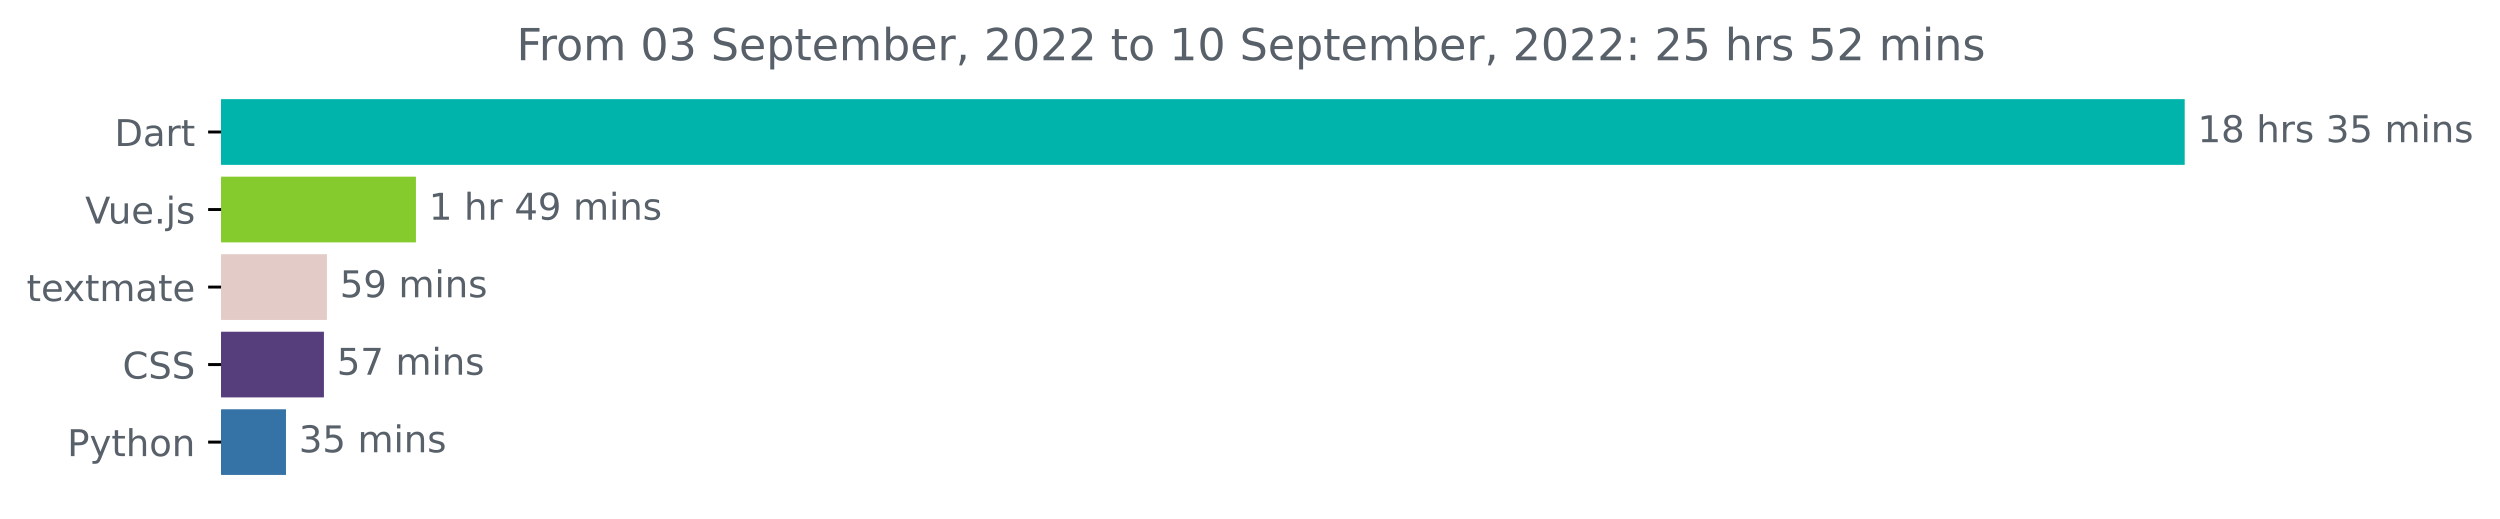
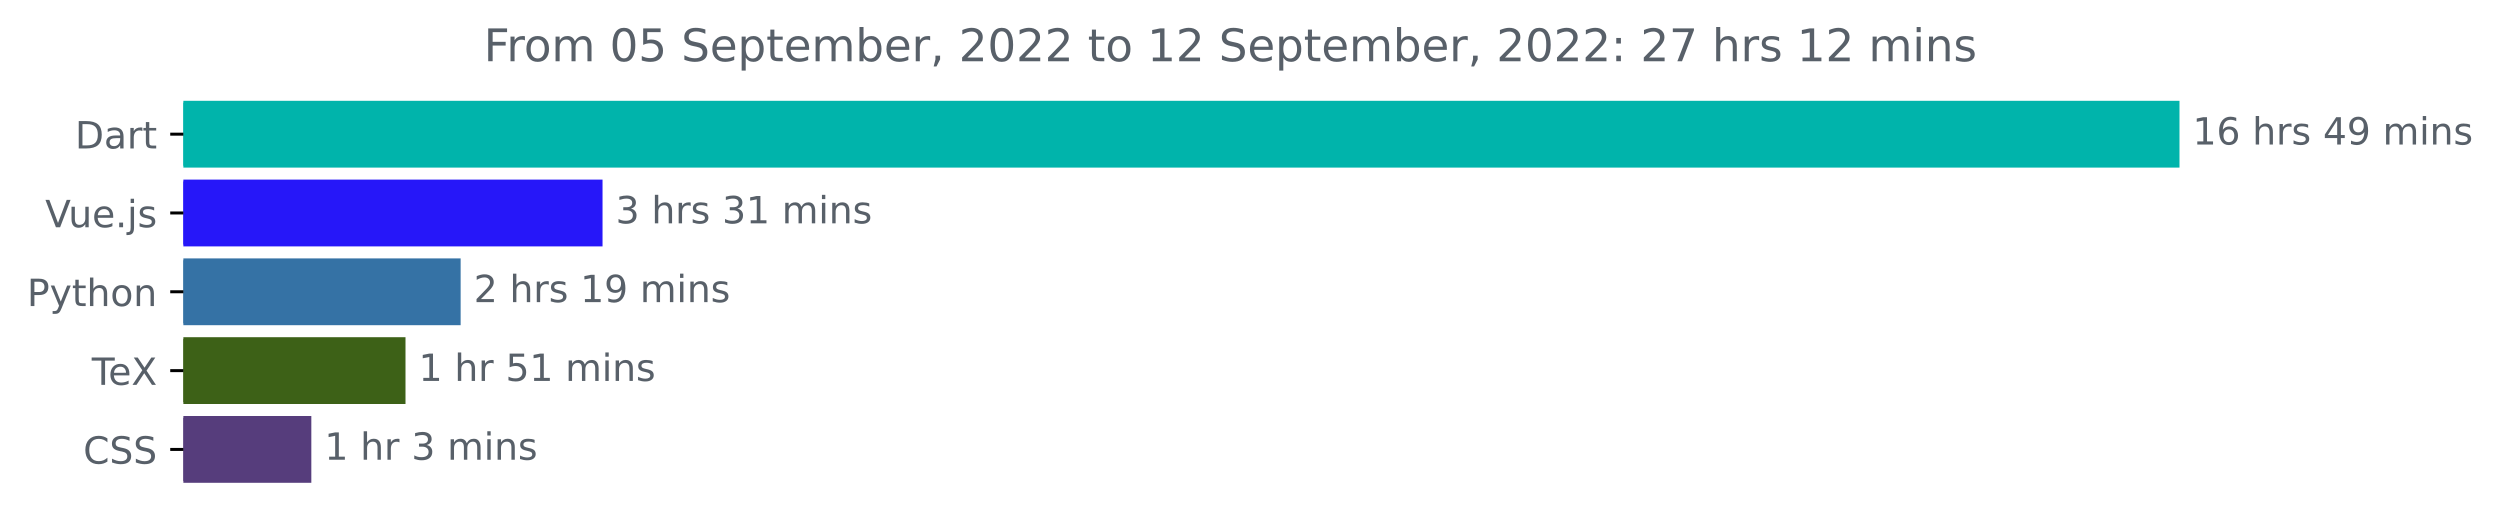
- <svg xmlns="http://www.w3.org/2000/svg" xmlns:xlink="http://www.w3.org/1999/xlink" width="677.216pt" height="140.398pt" viewBox="0 0 677.216 140.398" version="1.1">
+ <svg xmlns="http://www.w3.org/2000/svg" xmlns:xlink="http://www.w3.org/1999/xlink" width="666.199pt" height="140.398pt" viewBox="0 0 666.199 140.398" version="1.1">
  <defs>
    <style type="text/css">*{stroke-linejoin: round; stroke-linecap: butt}</style>
  </defs>
  <g id="figure_1">
    <g id="patch_1">
-       <path d="M 0 140.398  L 677.216 140.398  L 677.216 0  L 0 0  L 0 140.398  z " style="fill: none" />
+       <path d="M 0 140.398  L 666.199 140.398  L 666.199 0  L 0 0  L 0 140.398  z " style="fill: none" />
    </g>
    <g id="axes_1">
      <g id="patch_2">
-         <path d="M 59.88 27.358  L 591.308 27.358  L 591.308 44.158  L 59.88 44.158  z " clip-path="url(#p1c8fe24bad)" style="fill: #00b4ab; stroke: #00b4ab; stroke-linejoin: miter" />
+         <path d="M 48.862 27.358  L 580.291 27.358  L 580.291 44.158  L 48.862 44.158  z " clip-path="url(#pe30a20cdc1)" style="fill: #00b4ab; stroke: #00b4ab; stroke-linejoin: miter" />
      </g>
      <g id="patch_3">
-         <path d="M 59.88 48.358  L 112.172 48.358  L 112.172 65.158  L 59.88 65.158  z " clip-path="url(#p1c8fe24bad)" style="fill: #86cb2e; stroke: #86cb2e; stroke-linejoin: miter" />
+         <path d="M 48.862 48.358  L 160.064 48.358  L 160.064 65.158  L 48.862 65.158  z " clip-path="url(#pe30a20cdc1)" style="fill: #2617f9; stroke: #2617f9; stroke-linejoin: miter" />
      </g>
      <g id="patch_4">
-         <path d="M 59.88 69.358  L 88.06 69.358  L 88.06 86.158  L 59.88 86.158  z " clip-path="url(#p1c8fe24bad)" style="fill: #e3cbc7; stroke: #e3cbc7; stroke-linejoin: miter" />
+         <path d="M 48.862 69.358  L 122.252 69.358  L 122.252 86.158  L 48.862 86.158  z " clip-path="url(#pe30a20cdc1)" style="fill: #3572a5; stroke: #3572a5; stroke-linejoin: miter" />
      </g>
      <g id="patch_5">
-         <path d="M 59.88 90.358  L 87.246 90.358  L 87.246 107.158  L 59.88 107.158  z " clip-path="url(#p1c8fe24bad)" style="fill: #563d7c; stroke: #563d7c; stroke-linejoin: miter" />
+         <path d="M 48.862 90.358  L 107.557 90.358  L 107.557 107.158  L 48.862 107.158  z " clip-path="url(#pe30a20cdc1)" style="fill: #3d6117; stroke: #3d6117; stroke-linejoin: miter" />
      </g>
      <g id="patch_6">
-         <path d="M 59.88 111.358  L 76.965 111.358  L 76.965 128.158  L 59.88 128.158  z " clip-path="url(#p1c8fe24bad)" style="fill: #3572a5; stroke: #3572a5; stroke-linejoin: miter" />
+         <path d="M 48.862 111.358  L 82.463 111.358  L 82.463 128.158  L 48.862 128.158  z " clip-path="url(#pe30a20cdc1)" style="fill: #563d7c; stroke: #563d7c; stroke-linejoin: miter" />
      </g>
      <g id="matplotlib.axis_1" />
      <g id="matplotlib.axis_2">
        <g id="ytick_1">
          <g id="line2d_1">
            <defs>
-               <path id="mb0c838781e" d="M 0 0  L -3.5 0  " style="stroke: #000000; stroke-width: 0.8" />
+               <path id="m3047979de3" d="M 0 0  L -3.5 0  " style="stroke: #000000; stroke-width: 0.8" />
            </defs>
            <g>
-               <use xlink:href="#mb0c838781e" x="59.88" y="35.758" style="stroke: #000000; stroke-width: 0.8" />
+               <use xlink:href="#m3047979de3" x="48.862" y="35.758" style="stroke: #000000; stroke-width: 0.8" />
            </g>
          </g>
          <g id="text_1">
-             <g style="fill: #586069" transform="translate(31.02031 39.55734)scale(0.1 -0.1)">
+             <g style="fill: #586069" transform="translate(20.00313 39.55734)scale(0.1 -0.1)">
              <defs>
                <path id="DejaVuSans-44" d="M 1259 4147  L 1259 519  L 2022 519  Q 2988 519 3436 956  Q 3884 1394 3884 2338  Q 3884 3275 3436 3711  Q 2988 4147 2022 4147  L 1259 4147  z M 628 4666  L 1925 4666  Q 3281 4666 3915 4102  Q 4550 3538 4550 2338  Q 4550 1131 3912 565  Q 3275 0 1925 0  L 628 0  L 628 4666  z " transform="scale(0.015625)" />
                <path id="DejaVuSans-61" d="M 2194 1759  Q 1497 1759 1228 1600  Q 959 1441 959 1056  Q 959 750 1161 570  Q 1363 391 1709 391  Q 2188 391 2477 730  Q 2766 1069 2766 1631  L 2766 1759  L 2194 1759  z M 3341 1997  L 3341 0  L 2766 0  L 2766 531  Q 2569 213 2275 61  Q 1981 -91 1556 -91  Q 1019 -91 701 211  Q 384 513 384 1019  Q 384 1609 779 1909  Q 1175 2209 1959 2209  L 2766 2209  L 2766 2266  Q 2766 2663 2505 2880  Q 2244 3097 1772 3097  Q 1472 3097 1187 3025  Q 903 2953 641 2809  L 641 3341  Q 956 3463 1253 3523  Q 1550 3584 1831 3584  Q 2591 3584 2966 3190  Q 3341 2797 3341 1997  z " transform="scale(0.015625)" />
                <path id="DejaVuSans-72" d="M 2631 2963  Q 2534 3019 2420 3045  Q 2306 3072 2169 3072  Q 1681 3072 1420 2755  Q 1159 2438 1159 1844  L 1159 0  L 581 0  L 581 3500  L 1159 3500  L 1159 2956  Q 1341 3275 1631 3429  Q 1922 3584 2338 3584  Q 2397 3584 2469 3576  Q 2541 3569 2628 3553  L 2631 2963  z " transform="scale(0.015625)" />
                <path id="DejaVuSans-74" d="M 1172 4494  L 1172 3500  L 2356 3500  L 2356 3053  L 1172 3053  L 1172 1153  Q 1172 725 1289 603  Q 1406 481 1766 481  L 2356 481  L 2356 0  L 1766 0  Q 1100 0 847 248  Q 594 497 594 1153  L 594 3053  L 172 3053  L 172 3500  L 594 3500  L 594 4494  L 1172 4494  z " transform="scale(0.015625)" />
              </defs>
              <use xlink:href="#DejaVuSans-44" />
              <use xlink:href="#DejaVuSans-61" x="77.002" />
              <use xlink:href="#DejaVuSans-72" x="138.281" />
              <use xlink:href="#DejaVuSans-74" x="179.395" />
            </g>
          </g>
        </g>
        <g id="ytick_2">
          <g id="line2d_2">
            <g>
-               <use xlink:href="#mb0c838781e" x="59.88" y="56.758" style="stroke: #000000; stroke-width: 0.8" />
+               <use xlink:href="#m3047979de3" x="48.862" y="56.758" style="stroke: #000000; stroke-width: 0.8" />
            </g>
          </g>
          <g id="text_2">
-             <g style="fill: #586069" transform="translate(23.05781 60.55734)scale(0.1 -0.1)">
+             <g style="fill: #586069" transform="translate(12.04063 60.55734)scale(0.1 -0.1)">
              <defs>
                <path id="DejaVuSans-56" d="M 1831 0  L 50 4666  L 709 4666  L 2188 738  L 3669 4666  L 4325 4666  L 2547 0  L 1831 0  z " transform="scale(0.015625)" />
                <path id="DejaVuSans-75" d="M 544 1381  L 544 3500  L 1119 3500  L 1119 1403  Q 1119 906 1312 657  Q 1506 409 1894 409  Q 2359 409 2629 706  Q 2900 1003 2900 1516  L 2900 3500  L 3475 3500  L 3475 0  L 2900 0  L 2900 538  Q 2691 219 2414 64  Q 2138 -91 1772 -91  Q 1169 -91 856 284  Q 544 659 544 1381  z M 1991 3584  L 1991 3584  z " transform="scale(0.015625)" />
                <path id="DejaVuSans-65" d="M 3597 1894  L 3597 1613  L 953 1613  Q 991 1019 1311 708  Q 1631 397 2203 397  Q 2534 397 2845 478  Q 3156 559 3463 722  L 3463 178  Q 3153 47 2828 -22  Q 2503 -91 2169 -91  Q 1331 -91 842 396  Q 353 884 353 1716  Q 353 2575 817 3079  Q 1281 3584 2069 3584  Q 2775 3584 3186 3129  Q 3597 2675 3597 1894  z M 3022 2063  Q 3016 2534 2758 2815  Q 2500 3097 2075 3097  Q 1594 3097 1305 2825  Q 1016 2553 972 2059  L 3022 2063  z " transform="scale(0.015625)" />
                <path id="DejaVuSans-2e" d="M 684 794  L 1344 794  L 1344 0  L 684 0  L 684 794  z " transform="scale(0.015625)" />
                <path id="DejaVuSans-6a" d="M 603 3500  L 1178 3500  L 1178 -63  Q 1178 -731 923 -1031  Q 669 -1331 103 -1331  L -116 -1331  L -116 -844  L 38 -844  Q 366 -844 484 -692  Q 603 -541 603 -63  L 603 3500  z M 603 4863  L 1178 4863  L 1178 4134  L 603 4134  L 603 4863  z " transform="scale(0.015625)" />
                <path id="DejaVuSans-73" d="M 2834 3397  L 2834 2853  Q 2591 2978 2328 3040  Q 2066 3103 1784 3103  Q 1356 3103 1142 2972  Q 928 2841 928 2578  Q 928 2378 1081 2264  Q 1234 2150 1697 2047  L 1894 2003  Q 2506 1872 2764 1633  Q 3022 1394 3022 966  Q 3022 478 2636 193  Q 2250 -91 1575 -91  Q 1294 -91 989 -36  Q 684 19 347 128  L 347 722  Q 666 556 975 473  Q 1284 391 1588 391  Q 1994 391 2212 530  Q 2431 669 2431 922  Q 2431 1156 2273 1281  Q 2116 1406 1581 1522  L 1381 1569  Q 847 1681 609 1914  Q 372 2147 372 2553  Q 372 3047 722 3315  Q 1072 3584 1716 3584  Q 2034 3584 2315 3537  Q 2597 3491 2834 3397  z " transform="scale(0.015625)" />
              </defs>
              <use xlink:href="#DejaVuSans-56" />
              <use xlink:href="#DejaVuSans-75" x="61.658" />
              <use xlink:href="#DejaVuSans-65" x="125.037" />
              <use xlink:href="#DejaVuSans-2e" x="186.561" />
              <use xlink:href="#DejaVuSans-6a" x="218.348" />
              <use xlink:href="#DejaVuSans-73" x="246.131" />
            </g>
          </g>
        </g>
        <g id="ytick_3">
          <g id="line2d_3">
            <g>
-               <use xlink:href="#mb0c838781e" x="59.88" y="77.758" style="stroke: #000000; stroke-width: 0.8" />
+               <use xlink:href="#m3047979de3" x="48.862" y="77.758" style="stroke: #000000; stroke-width: 0.8" />
            </g>
          </g>
          <g id="text_3">
            <g style="fill: #586069" transform="translate(7.2 81.55734)scale(0.1 -0.1)">
-               <defs>
-                 <path id="DejaVuSans-78" d="M 3513 3500  L 2247 1797  L 3578 0  L 2900 0  L 1881 1375  L 863 0  L 184 0  L 1544 1831  L 300 3500  L 978 3500  L 1906 2253  L 2834 3500  L 3513 3500  z " transform="scale(0.015625)" />
-                 <path id="DejaVuSans-6d" d="M 3328 2828  Q 3544 3216 3844 3400  Q 4144 3584 4550 3584  Q 5097 3584 5394 3201  Q 5691 2819 5691 2113  L 5691 0  L 5113 0  L 5113 2094  Q 5113 2597 4934 2840  Q 4756 3084 4391 3084  Q 3944 3084 3684 2787  Q 3425 2491 3425 1978  L 3425 0  L 2847 0  L 2847 2094  Q 2847 2600 2669 2842  Q 2491 3084 2119 3084  Q 1678 3084 1418 2786  Q 1159 2488 1159 1978  L 1159 0  L 581 0  L 581 3500  L 1159 3500  L 1159 2956  Q 1356 3278 1631 3431  Q 1906 3584 2284 3584  Q 2666 3584 2933 3390  Q 3200 3197 3328 2828  z " transform="scale(0.015625)" />
-               </defs>
-               <use xlink:href="#DejaVuSans-74" />
-               <use xlink:href="#DejaVuSans-65" x="39.209" />
-               <use xlink:href="#DejaVuSans-78" x="98.982" />
-               <use xlink:href="#DejaVuSans-74" x="158.162" />
-               <use xlink:href="#DejaVuSans-6d" x="197.371" />
-               <use xlink:href="#DejaVuSans-61" x="294.783" />
-               <use xlink:href="#DejaVuSans-74" x="356.062" />
-               <use xlink:href="#DejaVuSans-65" x="395.271" />
-             </g>
-           </g>
-         </g>
-         <g id="ytick_4">
-           <g id="line2d_4">
-             <g>
-               <use xlink:href="#mb0c838781e" x="59.88" y="98.758" style="stroke: #000000; stroke-width: 0.8" />
-             </g>
-           </g>
-           <g id="text_4">
-             <g style="fill: #586069" transform="translate(33.2 102.5573)scale(0.1 -0.1)">
-               <defs>
-                 <path id="DejaVuSans-43" d="M 4122 4306  L 4122 3641  Q 3803 3938 3442 4084  Q 3081 4231 2675 4231  Q 1875 4231 1450 3742  Q 1025 3253 1025 2328  Q 1025 1406 1450 917  Q 1875 428 2675 428  Q 3081 428 3442 575  Q 3803 722 4122 1019  L 4122 359  Q 3791 134 3420 21  Q 3050 -91 2638 -91  Q 1578 -91 968 557  Q 359 1206 359 2328  Q 359 3453 968 4101  Q 1578 4750 2638 4750  Q 3056 4750 3426 4639  Q 3797 4528 4122 4306  z " transform="scale(0.015625)" />
-                 <path id="DejaVuSans-53" d="M 3425 4513  L 3425 3897  Q 3066 4069 2747 4153  Q 2428 4238 2131 4238  Q 1616 4238 1336 4038  Q 1056 3838 1056 3469  Q 1056 3159 1242 3001  Q 1428 2844 1947 2747  L 2328 2669  Q 3034 2534 3370 2195  Q 3706 1856 3706 1288  Q 3706 609 3251 259  Q 2797 -91 1919 -91  Q 1588 -91 1214 -16  Q 841 59 441 206  L 441 856  Q 825 641 1194 531  Q 1563 422 1919 422  Q 2459 422 2753 634  Q 3047 847 3047 1241  Q 3047 1584 2836 1778  Q 2625 1972 2144 2069  L 1759 2144  Q 1053 2284 737 2584  Q 422 2884 422 3419  Q 422 4038 858 4394  Q 1294 4750 2059 4750  Q 2388 4750 2728 4690  Q 3069 4631 3425 4513  z " transform="scale(0.015625)" />
-               </defs>
-               <use xlink:href="#DejaVuSans-43" />
-               <use xlink:href="#DejaVuSans-53" x="69.824" />
-               <use xlink:href="#DejaVuSans-53" x="133.301" />
-             </g>
-           </g>
-         </g>
-         <g id="ytick_5">
-           <g id="line2d_5">
-             <g>
-               <use xlink:href="#mb0c838781e" x="59.88" y="119.758" style="stroke: #000000; stroke-width: 0.8" />
-             </g>
-           </g>
-           <g id="text_5">
-             <g style="fill: #586069" transform="translate(18.21719 123.5573)scale(0.1 -0.1)">
              <defs>
                <path id="DejaVuSans-50" d="M 1259 4147  L 1259 2394  L 2053 2394  Q 2494 2394 2734 2622  Q 2975 2850 2975 3272  Q 2975 3691 2734 3919  Q 2494 4147 2053 4147  L 1259 4147  z M 628 4666  L 2053 4666  Q 2838 4666 3239 4311  Q 3641 3956 3641 3272  Q 3641 2581 3239 2228  Q 2838 1875 2053 1875  L 1259 1875  L 1259 0  L 628 0  L 628 4666  z " transform="scale(0.015625)" />
                <path id="DejaVuSans-79" d="M 2059 -325  Q 1816 -950 1584 -1140  Q 1353 -1331 966 -1331  L 506 -1331  L 506 -850  L 844 -850  Q 1081 -850 1212 -737  Q 1344 -625 1503 -206  L 1606 56  L 191 3500  L 800 3500  L 1894 763  L 2988 3500  L 3597 3500  L 2059 -325  z " transform="scale(0.015625)" />
                <path id="DejaVuSans-68" d="M 3513 2113  L 3513 0  L 2938 0  L 2938 2094  Q 2938 2591 2744 2837  Q 2550 3084 2163 3084  Q 1697 3084 1428 2787  Q 1159 2491 1159 1978  L 1159 0  L 581 0  L 581 4863  L 1159 4863  L 1159 2956  Q 1366 3272 1645 3428  Q 1925 3584 2291 3584  Q 2894 3584 3203 3211  Q 3513 2838 3513 2113  z " transform="scale(0.015625)" />
                <path id="DejaVuSans-6f" d="M 1959 3097  Q 1497 3097 1228 2736  Q 959 2375 959 1747  Q 959 1119 1226 758  Q 1494 397 1959 397  Q 2419 397 2687 759  Q 2956 1122 2956 1747  Q 2956 2369 2687 2733  Q 2419 3097 1959 3097  z M 1959 3584  Q 2709 3584 3137 3096  Q 3566 2609 3566 1747  Q 3566 888 3137 398  Q 2709 -91 1959 -91  Q 1206 -91 779 398  Q 353 888 353 1747  Q 353 2609 779 3096  Q 1206 3584 1959 3584  z " transform="scale(0.015625)" />
                <path id="DejaVuSans-6e" d="M 3513 2113  L 3513 0  L 2938 0  L 2938 2094  Q 2938 2591 2744 2837  Q 2550 3084 2163 3084  Q 1697 3084 1428 2787  Q 1159 2491 1159 1978  L 1159 0  L 581 0  L 581 3500  L 1159 3500  L 1159 2956  Q 1366 3272 1645 3428  Q 1925 3584 2291 3584  Q 2894 3584 3203 3211  Q 3513 2838 3513 2113  z " transform="scale(0.015625)" />
              </defs>
              <use xlink:href="#DejaVuSans-50" />
              <use xlink:href="#DejaVuSans-79" x="60.303" />
              <use xlink:href="#DejaVuSans-74" x="119.482" />
              <use xlink:href="#DejaVuSans-68" x="158.691" />
              <use xlink:href="#DejaVuSans-6f" x="222.07" />
              <use xlink:href="#DejaVuSans-6e" x="283.252" />
            </g>
          </g>
        </g>
+         <g id="ytick_4">
+           <g id="line2d_4">
+             <g>
+               <use xlink:href="#m3047979de3" x="48.862" y="98.758" style="stroke: #000000; stroke-width: 0.8" />
+             </g>
+           </g>
+           <g id="text_4">
+             <g style="fill: #586069" transform="translate(24.45156 102.5573)scale(0.1 -0.1)">
+               <defs>
+                 <path id="DejaVuSans-54" d="M -19 4666  L 3928 4666  L 3928 4134  L 2272 4134  L 2272 0  L 1638 0  L 1638 4134  L -19 4134  L -19 4666  z " transform="scale(0.015625)" />
+                 <path id="DejaVuSans-58" d="M 403 4666  L 1081 4666  L 2241 2931  L 3406 4666  L 4084 4666  L 2584 2425  L 4184 0  L 3506 0  L 2194 1984  L 872 0  L 191 0  L 1856 2491  L 403 4666  z " transform="scale(0.015625)" />
+               </defs>
+               <use xlink:href="#DejaVuSans-54" />
+               <use xlink:href="#DejaVuSans-65" x="44.084" />
+               <use xlink:href="#DejaVuSans-58" x="105.607" />
+             </g>
+           </g>
+         </g>
+         <g id="ytick_5">
+           <g id="line2d_5">
+             <g>
+               <use xlink:href="#m3047979de3" x="48.862" y="119.758" style="stroke: #000000; stroke-width: 0.8" />
+             </g>
+           </g>
+           <g id="text_5">
+             <g style="fill: #586069" transform="translate(22.18281 123.5573)scale(0.1 -0.1)">
+               <defs>
+                 <path id="DejaVuSans-43" d="M 4122 4306  L 4122 3641  Q 3803 3938 3442 4084  Q 3081 4231 2675 4231  Q 1875 4231 1450 3742  Q 1025 3253 1025 2328  Q 1025 1406 1450 917  Q 1875 428 2675 428  Q 3081 428 3442 575  Q 3803 722 4122 1019  L 4122 359  Q 3791 134 3420 21  Q 3050 -91 2638 -91  Q 1578 -91 968 557  Q 359 1206 359 2328  Q 359 3453 968 4101  Q 1578 4750 2638 4750  Q 3056 4750 3426 4639  Q 3797 4528 4122 4306  z " transform="scale(0.015625)" />
+                 <path id="DejaVuSans-53" d="M 3425 4513  L 3425 3897  Q 3066 4069 2747 4153  Q 2428 4238 2131 4238  Q 1616 4238 1336 4038  Q 1056 3838 1056 3469  Q 1056 3159 1242 3001  Q 1428 2844 1947 2747  L 2328 2669  Q 3034 2534 3370 2195  Q 3706 1856 3706 1288  Q 3706 609 3251 259  Q 2797 -91 1919 -91  Q 1588 -91 1214 -16  Q 841 59 441 206  L 441 856  Q 825 641 1194 531  Q 1563 422 1919 422  Q 2459 422 2753 634  Q 3047 847 3047 1241  Q 3047 1584 2836 1778  Q 2625 1972 2144 2069  L 1759 2144  Q 1053 2284 737 2584  Q 422 2884 422 3419  Q 422 4038 858 4394  Q 1294 4750 2059 4750  Q 2388 4750 2728 4690  Q 3069 4631 3425 4513  z " transform="scale(0.015625)" />
+               </defs>
+               <use xlink:href="#DejaVuSans-43" />
+               <use xlink:href="#DejaVuSans-53" x="69.824" />
+               <use xlink:href="#DejaVuSans-53" x="133.301" />
+             </g>
+           </g>
+         </g>
      </g>
      <g id="text_6">
-         <g style="fill: #586069" transform="translate(595.3083 38.5175)scale(0.1 -0.1)">
+         <g style="fill: #586069" transform="translate(584.2911 38.5175)scale(0.1 -0.1)">
          <defs>
            <path id="DejaVuSans-31" d="M 794 531  L 1825 531  L 1825 4091  L 703 3866  L 703 4441  L 1819 4666  L 2450 4666  L 2450 531  L 3481 531  L 3481 0  L 794 0  L 794 531  z " transform="scale(0.015625)" />
-             <path id="DejaVuSans-38" d="M 2034 2216  Q 1584 2216 1326 1975  Q 1069 1734 1069 1313  Q 1069 891 1326 650  Q 1584 409 2034 409  Q 2484 409 2743 651  Q 3003 894 3003 1313  Q 3003 1734 2745 1975  Q 2488 2216 2034 2216  z M 1403 2484  Q 997 2584 770 2862  Q 544 3141 544 3541  Q 544 4100 942 4425  Q 1341 4750 2034 4750  Q 2731 4750 3128 4425  Q 3525 4100 3525 3541  Q 3525 3141 3298 2862  Q 3072 2584 2669 2484  Q 3125 2378 3379 2068  Q 3634 1759 3634 1313  Q 3634 634 3220 271  Q 2806 -91 2034 -91  Q 1263 -91 848 271  Q 434 634 434 1313  Q 434 1759 690 2068  Q 947 2378 1403 2484  z M 1172 3481  Q 1172 3119 1398 2916  Q 1625 2713 2034 2713  Q 2441 2713 2670 2916  Q 2900 3119 2900 3481  Q 2900 3844 2670 4047  Q 2441 4250 2034 4250  Q 1625 4250 1398 4047  Q 1172 3844 1172 3481  z " transform="scale(0.015625)" />
+             <path id="DejaVuSans-36" d="M 2113 2584  Q 1688 2584 1439 2293  Q 1191 2003 1191 1497  Q 1191 994 1439 701  Q 1688 409 2113 409  Q 2538 409 2786 701  Q 3034 994 3034 1497  Q 3034 2003 2786 2293  Q 2538 2584 2113 2584  z M 3366 4563  L 3366 3988  Q 3128 4100 2886 4159  Q 2644 4219 2406 4219  Q 1781 4219 1451 3797  Q 1122 3375 1075 2522  Q 1259 2794 1537 2939  Q 1816 3084 2150 3084  Q 2853 3084 3261 2657  Q 3669 2231 3669 1497  Q 3669 778 3244 343  Q 2819 -91 2113 -91  Q 1303 -91 875 529  Q 447 1150 447 2328  Q 447 3434 972 4092  Q 1497 4750 2381 4750  Q 2619 4750 2861 4703  Q 3103 4656 3366 4563  z " transform="scale(0.015625)" />
            <path id="DejaVuSans-20" transform="scale(0.015625)" />
-             <path id="DejaVuSans-33" d="M 2597 2516  Q 3050 2419 3304 2112  Q 3559 1806 3559 1356  Q 3559 666 3084 287  Q 2609 -91 1734 -91  Q 1441 -91 1130 -33  Q 819 25 488 141  L 488 750  Q 750 597 1062 519  Q 1375 441 1716 441  Q 2309 441 2620 675  Q 2931 909 2931 1356  Q 2931 1769 2642 2001  Q 2353 2234 1838 2234  L 1294 2234  L 1294 2753  L 1863 2753  Q 2328 2753 2575 2939  Q 2822 3125 2822 3475  Q 2822 3834 2567 4026  Q 2313 4219 1838 4219  Q 1578 4219 1281 4162  Q 984 4106 628 3988  L 628 4550  Q 988 4650 1302 4700  Q 1616 4750 1894 4750  Q 2613 4750 3031 4423  Q 3450 4097 3450 3541  Q 3450 3153 3228 2886  Q 3006 2619 2597 2516  z " transform="scale(0.015625)" />
-             <path id="DejaVuSans-35" d="M 691 4666  L 3169 4666  L 3169 4134  L 1269 4134  L 1269 2991  Q 1406 3038 1543 3061  Q 1681 3084 1819 3084  Q 2600 3084 3056 2656  Q 3513 2228 3513 1497  Q 3513 744 3044 326  Q 2575 -91 1722 -91  Q 1428 -91 1123 -41  Q 819 9 494 109  L 494 744  Q 775 591 1075 516  Q 1375 441 1709 441  Q 2250 441 2565 725  Q 2881 1009 2881 1497  Q 2881 1984 2565 2268  Q 2250 2553 1709 2553  Q 1456 2553 1204 2497  Q 953 2441 691 2322  L 691 4666  z " transform="scale(0.015625)" />
+             <path id="DejaVuSans-34" d="M 2419 4116  L 825 1625  L 2419 1625  L 2419 4116  z M 2253 4666  L 3047 4666  L 3047 1625  L 3713 1625  L 3713 1100  L 3047 1100  L 3047 0  L 2419 0  L 2419 1100  L 313 1100  L 313 1709  L 2253 4666  z " transform="scale(0.015625)" />
+             <path id="DejaVuSans-39" d="M 703 97  L 703 672  Q 941 559 1184 500  Q 1428 441 1663 441  Q 2288 441 2617 861  Q 2947 1281 2994 2138  Q 2813 1869 2534 1725  Q 2256 1581 1919 1581  Q 1219 1581 811 2004  Q 403 2428 403 3163  Q 403 3881 828 4315  Q 1253 4750 1959 4750  Q 2769 4750 3195 4129  Q 3622 3509 3622 2328  Q 3622 1225 3098 567  Q 2575 -91 1691 -91  Q 1453 -91 1209 -44  Q 966 3 703 97  z M 1959 2075  Q 2384 2075 2632 2365  Q 2881 2656 2881 3163  Q 2881 3666 2632 3958  Q 2384 4250 1959 4250  Q 1534 4250 1286 3958  Q 1038 3666 1038 3163  Q 1038 2656 1286 2365  Q 1534 2075 1959 2075  z " transform="scale(0.015625)" />
+             <path id="DejaVuSans-6d" d="M 3328 2828  Q 3544 3216 3844 3400  Q 4144 3584 4550 3584  Q 5097 3584 5394 3201  Q 5691 2819 5691 2113  L 5691 0  L 5113 0  L 5113 2094  Q 5113 2597 4934 2840  Q 4756 3084 4391 3084  Q 3944 3084 3684 2787  Q 3425 2491 3425 1978  L 3425 0  L 2847 0  L 2847 2094  Q 2847 2600 2669 2842  Q 2491 3084 2119 3084  Q 1678 3084 1418 2786  Q 1159 2488 1159 1978  L 1159 0  L 581 0  L 581 3500  L 1159 3500  L 1159 2956  Q 1356 3278 1631 3431  Q 1906 3584 2284 3584  Q 2666 3584 2933 3390  Q 3200 3197 3328 2828  z " transform="scale(0.015625)" />
            <path id="DejaVuSans-69" d="M 603 3500  L 1178 3500  L 1178 0  L 603 0  L 603 3500  z M 603 4863  L 1178 4863  L 1178 4134  L 603 4134  L 603 4863  z " transform="scale(0.015625)" />
          </defs>
          <use xlink:href="#DejaVuSans-31" />
-           <use xlink:href="#DejaVuSans-38" x="63.623" />
+           <use xlink:href="#DejaVuSans-36" x="63.623" />
          <use xlink:href="#DejaVuSans-20" x="127.246" />
          <use xlink:href="#DejaVuSans-68" x="159.033" />
          <use xlink:href="#DejaVuSans-72" x="222.412" />
          <use xlink:href="#DejaVuSans-73" x="263.525" />
          <use xlink:href="#DejaVuSans-20" x="315.625" />
-           <use xlink:href="#DejaVuSans-33" x="347.412" />
-           <use xlink:href="#DejaVuSans-35" x="411.035" />
+           <use xlink:href="#DejaVuSans-34" x="347.412" />
+           <use xlink:href="#DejaVuSans-39" x="411.035" />
          <use xlink:href="#DejaVuSans-20" x="474.658" />
          <use xlink:href="#DejaVuSans-6d" x="506.445" />
          <use xlink:href="#DejaVuSans-69" x="603.857" />
          <use xlink:href="#DejaVuSans-6e" x="631.641" />
          <use xlink:href="#DejaVuSans-73" x="695.02" />
        </g>
      </g>
      <g id="text_7">
-         <g style="fill: #586069" transform="translate(116.172 59.5175)scale(0.1 -0.1)">
-           <defs>
-             <path id="DejaVuSans-34" d="M 2419 4116  L 825 1625  L 2419 1625  L 2419 4116  z M 2253 4666  L 3047 4666  L 3047 1625  L 3713 1625  L 3713 1100  L 3047 1100  L 3047 0  L 2419 0  L 2419 1100  L 313 1100  L 313 1709  L 2253 4666  z " transform="scale(0.015625)" />
-             <path id="DejaVuSans-39" d="M 703 97  L 703 672  Q 941 559 1184 500  Q 1428 441 1663 441  Q 2288 441 2617 861  Q 2947 1281 2994 2138  Q 2813 1869 2534 1725  Q 2256 1581 1919 1581  Q 1219 1581 811 2004  Q 403 2428 403 3163  Q 403 3881 828 4315  Q 1253 4750 1959 4750  Q 2769 4750 3195 4129  Q 3622 3509 3622 2328  Q 3622 1225 3098 567  Q 2575 -91 1691 -91  Q 1453 -91 1209 -44  Q 966 3 703 97  z M 1959 2075  Q 2384 2075 2632 2365  Q 2881 2656 2881 3163  Q 2881 3666 2632 3958  Q 2384 4250 1959 4250  Q 1534 4250 1286 3958  Q 1038 3666 1038 3163  Q 1038 2656 1286 2365  Q 1534 2075 1959 2075  z " transform="scale(0.015625)" />
+         <g style="fill: #586069" transform="translate(164.0638 59.5175)scale(0.1 -0.1)">
+           <defs>
+             <path id="DejaVuSans-33" d="M 2597 2516  Q 3050 2419 3304 2112  Q 3559 1806 3559 1356  Q 3559 666 3084 287  Q 2609 -91 1734 -91  Q 1441 -91 1130 -33  Q 819 25 488 141  L 488 750  Q 750 597 1062 519  Q 1375 441 1716 441  Q 2309 441 2620 675  Q 2931 909 2931 1356  Q 2931 1769 2642 2001  Q 2353 2234 1838 2234  L 1294 2234  L 1294 2753  L 1863 2753  Q 2328 2753 2575 2939  Q 2822 3125 2822 3475  Q 2822 3834 2567 4026  Q 2313 4219 1838 4219  Q 1578 4219 1281 4162  Q 984 4106 628 3988  L 628 4550  Q 988 4650 1302 4700  Q 1616 4750 1894 4750  Q 2613 4750 3031 4423  Q 3450 4097 3450 3541  Q 3450 3153 3228 2886  Q 3006 2619 2597 2516  z " transform="scale(0.015625)" />
+           </defs>
+           <use xlink:href="#DejaVuSans-33" />
+           <use xlink:href="#DejaVuSans-20" x="63.623" />
+           <use xlink:href="#DejaVuSans-68" x="95.41" />
+           <use xlink:href="#DejaVuSans-72" x="158.789" />
+           <use xlink:href="#DejaVuSans-73" x="199.902" />
+           <use xlink:href="#DejaVuSans-20" x="252.002" />
+           <use xlink:href="#DejaVuSans-33" x="283.789" />
+           <use xlink:href="#DejaVuSans-31" x="347.412" />
+           <use xlink:href="#DejaVuSans-20" x="411.035" />
+           <use xlink:href="#DejaVuSans-6d" x="442.822" />
+           <use xlink:href="#DejaVuSans-69" x="540.234" />
+           <use xlink:href="#DejaVuSans-6e" x="568.018" />
+           <use xlink:href="#DejaVuSans-73" x="631.396" />
+         </g>
+       </g>
+       <g id="text_8">
+         <g style="fill: #586069" transform="translate(126.2519 80.5175)scale(0.1 -0.1)">
+           <defs>
+             <path id="DejaVuSans-32" d="M 1228 531  L 3431 531  L 3431 0  L 469 0  L 469 531  Q 828 903 1448 1529  Q 2069 2156 2228 2338  Q 2531 2678 2651 2914  Q 2772 3150 2772 3378  Q 2772 3750 2511 3984  Q 2250 4219 1831 4219  Q 1534 4219 1204 4116  Q 875 4013 500 3803  L 500 4441  Q 881 4594 1212 4672  Q 1544 4750 1819 4750  Q 2544 4750 2975 4387  Q 3406 4025 3406 3419  Q 3406 3131 3298 2873  Q 3191 2616 2906 2266  Q 2828 2175 2409 1742  Q 1991 1309 1228 531  z " transform="scale(0.015625)" />
+           </defs>
+           <use xlink:href="#DejaVuSans-32" />
+           <use xlink:href="#DejaVuSans-20" x="63.623" />
+           <use xlink:href="#DejaVuSans-68" x="95.41" />
+           <use xlink:href="#DejaVuSans-72" x="158.789" />
+           <use xlink:href="#DejaVuSans-73" x="199.902" />
+           <use xlink:href="#DejaVuSans-20" x="252.002" />
+           <use xlink:href="#DejaVuSans-31" x="283.789" />
+           <use xlink:href="#DejaVuSans-39" x="347.412" />
+           <use xlink:href="#DejaVuSans-20" x="411.035" />
+           <use xlink:href="#DejaVuSans-6d" x="442.822" />
+           <use xlink:href="#DejaVuSans-69" x="540.234" />
+           <use xlink:href="#DejaVuSans-6e" x="568.018" />
+           <use xlink:href="#DejaVuSans-73" x="631.396" />
+         </g>
+       </g>
+       <g id="text_9">
+         <g style="fill: #586069" transform="translate(111.5568 101.5175)scale(0.1 -0.1)">
+           <defs>
+             <path id="DejaVuSans-35" d="M 691 4666  L 3169 4666  L 3169 4134  L 1269 4134  L 1269 2991  Q 1406 3038 1543 3061  Q 1681 3084 1819 3084  Q 2600 3084 3056 2656  Q 3513 2228 3513 1497  Q 3513 744 3044 326  Q 2575 -91 1722 -91  Q 1428 -91 1123 -41  Q 819 9 494 109  L 494 744  Q 775 591 1075 516  Q 1375 441 1709 441  Q 2250 441 2565 725  Q 2881 1009 2881 1497  Q 2881 1984 2565 2268  Q 2250 2553 1709 2553  Q 1456 2553 1204 2497  Q 953 2441 691 2322  L 691 4666  z " transform="scale(0.015625)" />
          </defs>
          <use xlink:href="#DejaVuSans-31" />
          <use xlink:href="#DejaVuSans-20" x="63.623" />
          <use xlink:href="#DejaVuSans-68" x="95.41" />
          <use xlink:href="#DejaVuSans-72" x="158.789" />
          <use xlink:href="#DejaVuSans-20" x="199.902" />
-           <use xlink:href="#DejaVuSans-34" x="231.689" />
-           <use xlink:href="#DejaVuSans-39" x="295.312" />
+           <use xlink:href="#DejaVuSans-35" x="231.689" />
+           <use xlink:href="#DejaVuSans-31" x="295.312" />
          <use xlink:href="#DejaVuSans-20" x="358.936" />
          <use xlink:href="#DejaVuSans-6d" x="390.723" />
          <use xlink:href="#DejaVuSans-69" x="488.135" />
          <use xlink:href="#DejaVuSans-6e" x="515.918" />
          <use xlink:href="#DejaVuSans-73" x="579.297" />
        </g>
      </g>
-       <g id="text_8">
-         <g style="fill: #586069" transform="translate(92.05983 80.5175)scale(0.1 -0.1)">
-           <use xlink:href="#DejaVuSans-35" />
-           <use xlink:href="#DejaVuSans-39" x="63.623" />
-           <use xlink:href="#DejaVuSans-20" x="127.246" />
-           <use xlink:href="#DejaVuSans-6d" x="159.033" />
-           <use xlink:href="#DejaVuSans-69" x="256.445" />
-           <use xlink:href="#DejaVuSans-6e" x="284.229" />
-           <use xlink:href="#DejaVuSans-73" x="347.607" />
-         </g>
-       </g>
-       <g id="text_9">
-         <g style="fill: #586069" transform="translate(91.24622 101.5175)scale(0.1 -0.1)">
-           <defs>
-             <path id="DejaVuSans-37" d="M 525 4666  L 3525 4666  L 3525 4397  L 1831 0  L 1172 0  L 2766 4134  L 525 4134  L 525 4666  z " transform="scale(0.015625)" />
-           </defs>
-           <use xlink:href="#DejaVuSans-35" />
-           <use xlink:href="#DejaVuSans-37" x="63.623" />
-           <use xlink:href="#DejaVuSans-20" x="127.246" />
-           <use xlink:href="#DejaVuSans-6d" x="159.033" />
-           <use xlink:href="#DejaVuSans-69" x="256.445" />
-           <use xlink:href="#DejaVuSans-6e" x="284.229" />
-           <use xlink:href="#DejaVuSans-73" x="347.607" />
-         </g>
-       </g>
      <g id="text_10">
-         <g style="fill: #586069" transform="translate(80.96528 122.5175)scale(0.1 -0.1)">
-           <use xlink:href="#DejaVuSans-33" />
-           <use xlink:href="#DejaVuSans-35" x="63.623" />
-           <use xlink:href="#DejaVuSans-20" x="127.246" />
-           <use xlink:href="#DejaVuSans-6d" x="159.033" />
-           <use xlink:href="#DejaVuSans-69" x="256.445" />
-           <use xlink:href="#DejaVuSans-6e" x="284.229" />
-           <use xlink:href="#DejaVuSans-73" x="347.607" />
+         <g style="fill: #586069" transform="translate(86.4635 122.5175)scale(0.1 -0.1)">
+           <use xlink:href="#DejaVuSans-31" />
+           <use xlink:href="#DejaVuSans-20" x="63.623" />
+           <use xlink:href="#DejaVuSans-68" x="95.41" />
+           <use xlink:href="#DejaVuSans-72" x="158.789" />
+           <use xlink:href="#DejaVuSans-20" x="199.902" />
+           <use xlink:href="#DejaVuSans-33" x="231.689" />
+           <use xlink:href="#DejaVuSans-20" x="295.312" />
+           <use xlink:href="#DejaVuSans-6d" x="327.1" />
+           <use xlink:href="#DejaVuSans-69" x="424.512" />
+           <use xlink:href="#DejaVuSans-6e" x="452.295" />
+           <use xlink:href="#DejaVuSans-73" x="515.674" />
        </g>
      </g>
      <g id="text_11">
-         <g style="fill: #586069" transform="translate(139.9366 16.31812)scale(0.12 -0.12)">
+         <g style="fill: #586069" transform="translate(128.9194 16.31812)scale(0.12 -0.12)">
          <defs>
            <path id="DejaVuSans-46" d="M 628 4666  L 3309 4666  L 3309 4134  L 1259 4134  L 1259 2759  L 3109 2759  L 3109 2228  L 1259 2228  L 1259 0  L 628 0  L 628 4666  z " transform="scale(0.015625)" />
            <path id="DejaVuSans-30" d="M 2034 4250  Q 1547 4250 1301 3770  Q 1056 3291 1056 2328  Q 1056 1369 1301 889  Q 1547 409 2034 409  Q 2525 409 2770 889  Q 3016 1369 3016 2328  Q 3016 3291 2770 3770  Q 2525 4250 2034 4250  z M 2034 4750  Q 2819 4750 3233 4129  Q 3647 3509 3647 2328  Q 3647 1150 3233 529  Q 2819 -91 2034 -91  Q 1250 -91 836 529  Q 422 1150 422 2328  Q 422 3509 836 4129  Q 1250 4750 2034 4750  z " transform="scale(0.015625)" />
            <path id="DejaVuSans-70" d="M 1159 525  L 1159 -1331  L 581 -1331  L 581 3500  L 1159 3500  L 1159 2969  Q 1341 3281 1617 3432  Q 1894 3584 2278 3584  Q 2916 3584 3314 3078  Q 3713 2572 3713 1747  Q 3713 922 3314 415  Q 2916 -91 2278 -91  Q 1894 -91 1617 61  Q 1341 213 1159 525  z M 3116 1747  Q 3116 2381 2855 2742  Q 2594 3103 2138 3103  Q 1681 3103 1420 2742  Q 1159 2381 1159 1747  Q 1159 1113 1420 752  Q 1681 391 2138 391  Q 2594 391 2855 752  Q 3116 1113 3116 1747  z " transform="scale(0.015625)" />
            <path id="DejaVuSans-62" d="M 3116 1747  Q 3116 2381 2855 2742  Q 2594 3103 2138 3103  Q 1681 3103 1420 2742  Q 1159 2381 1159 1747  Q 1159 1113 1420 752  Q 1681 391 2138 391  Q 2594 391 2855 752  Q 3116 1113 3116 1747  z M 1159 2969  Q 1341 3281 1617 3432  Q 1894 3584 2278 3584  Q 2916 3584 3314 3078  Q 3713 2572 3713 1747  Q 3713 922 3314 415  Q 2916 -91 2278 -91  Q 1894 -91 1617 61  Q 1341 213 1159 525  L 1159 0  L 581 0  L 581 4863  L 1159 4863  L 1159 2969  z " transform="scale(0.015625)" />
            <path id="DejaVuSans-2c" d="M 750 794  L 1409 794  L 1409 256  L 897 -744  L 494 -744  L 750 256  L 750 794  z " transform="scale(0.015625)" />
-             <path id="DejaVuSans-32" d="M 1228 531  L 3431 531  L 3431 0  L 469 0  L 469 531  Q 828 903 1448 1529  Q 2069 2156 2228 2338  Q 2531 2678 2651 2914  Q 2772 3150 2772 3378  Q 2772 3750 2511 3984  Q 2250 4219 1831 4219  Q 1534 4219 1204 4116  Q 875 4013 500 3803  L 500 4441  Q 881 4594 1212 4672  Q 1544 4750 1819 4750  Q 2544 4750 2975 4387  Q 3406 4025 3406 3419  Q 3406 3131 3298 2873  Q 3191 2616 2906 2266  Q 2828 2175 2409 1742  Q 1991 1309 1228 531  z " transform="scale(0.015625)" />
            <path id="DejaVuSans-3a" d="M 750 794  L 1409 794  L 1409 0  L 750 0  L 750 794  z M 750 3309  L 1409 3309  L 1409 2516  L 750 2516  L 750 3309  z " transform="scale(0.015625)" />
+             <path id="DejaVuSans-37" d="M 525 4666  L 3525 4666  L 3525 4397  L 1831 0  L 1172 0  L 2766 4134  L 525 4134  L 525 4666  z " transform="scale(0.015625)" />
          </defs>
          <use xlink:href="#DejaVuSans-46" />
          <use xlink:href="#DejaVuSans-72" x="50.27" />
          <use xlink:href="#DejaVuSans-6f" x="89.133" />
          <use xlink:href="#DejaVuSans-6d" x="150.314" />
          <use xlink:href="#DejaVuSans-20" x="247.727" />
          <use xlink:href="#DejaVuSans-30" x="279.514" />
-           <use xlink:href="#DejaVuSans-33" x="343.137" />
+           <use xlink:href="#DejaVuSans-35" x="343.137" />
          <use xlink:href="#DejaVuSans-20" x="406.76" />
          <use xlink:href="#DejaVuSans-53" x="438.547" />
          <use xlink:href="#DejaVuSans-65" x="502.023" />
          <use xlink:href="#DejaVuSans-70" x="563.547" />
          <use xlink:href="#DejaVuSans-74" x="627.023" />
          <use xlink:href="#DejaVuSans-65" x="666.232" />
          <use xlink:href="#DejaVuSans-6d" x="727.756" />
          <use xlink:href="#DejaVuSans-62" x="825.168" />
          <use xlink:href="#DejaVuSans-65" x="888.645" />
          <use xlink:href="#DejaVuSans-72" x="950.168" />
          <use xlink:href="#DejaVuSans-2c" x="991.281" />
          <use xlink:href="#DejaVuSans-20" x="1023.068" />
          <use xlink:href="#DejaVuSans-32" x="1054.855" />
          <use xlink:href="#DejaVuSans-30" x="1118.479" />
          <use xlink:href="#DejaVuSans-32" x="1182.102" />
          <use xlink:href="#DejaVuSans-32" x="1245.725" />
          <use xlink:href="#DejaVuSans-20" x="1309.348" />
          <use xlink:href="#DejaVuSans-74" x="1341.135" />
          <use xlink:href="#DejaVuSans-6f" x="1380.344" />
          <use xlink:href="#DejaVuSans-20" x="1441.525" />
          <use xlink:href="#DejaVuSans-31" x="1473.312" />
-           <use xlink:href="#DejaVuSans-30" x="1536.936" />
+           <use xlink:href="#DejaVuSans-32" x="1536.936" />
          <use xlink:href="#DejaVuSans-20" x="1600.559" />
          <use xlink:href="#DejaVuSans-53" x="1632.346" />
          <use xlink:href="#DejaVuSans-65" x="1695.822" />
          <use xlink:href="#DejaVuSans-70" x="1757.346" />
          <use xlink:href="#DejaVuSans-74" x="1820.822" />
          <use xlink:href="#DejaVuSans-65" x="1860.031" />
          <use xlink:href="#DejaVuSans-6d" x="1921.555" />
          <use xlink:href="#DejaVuSans-62" x="2018.967" />
          <use xlink:href="#DejaVuSans-65" x="2082.443" />
          <use xlink:href="#DejaVuSans-72" x="2143.967" />
          <use xlink:href="#DejaVuSans-2c" x="2185.08" />
          <use xlink:href="#DejaVuSans-20" x="2216.867" />
          <use xlink:href="#DejaVuSans-32" x="2248.654" />
          <use xlink:href="#DejaVuSans-30" x="2312.277" />
          <use xlink:href="#DejaVuSans-32" x="2375.9" />
          <use xlink:href="#DejaVuSans-32" x="2439.523" />
          <use xlink:href="#DejaVuSans-3a" x="2503.146" />
          <use xlink:href="#DejaVuSans-20" x="2536.838" />
          <use xlink:href="#DejaVuSans-32" x="2568.625" />
-           <use xlink:href="#DejaVuSans-35" x="2632.248" />
+           <use xlink:href="#DejaVuSans-37" x="2632.248" />
          <use xlink:href="#DejaVuSans-20" x="2695.871" />
          <use xlink:href="#DejaVuSans-68" x="2727.658" />
          <use xlink:href="#DejaVuSans-72" x="2791.037" />
          <use xlink:href="#DejaVuSans-73" x="2832.15" />
          <use xlink:href="#DejaVuSans-20" x="2884.25" />
-           <use xlink:href="#DejaVuSans-35" x="2916.037" />
+           <use xlink:href="#DejaVuSans-31" x="2916.037" />
          <use xlink:href="#DejaVuSans-32" x="2979.66" />
          <use xlink:href="#DejaVuSans-20" x="3043.283" />
          <use xlink:href="#DejaVuSans-6d" x="3075.07" />
          <use xlink:href="#DejaVuSans-69" x="3172.482" />
          <use xlink:href="#DejaVuSans-6e" x="3200.266" />
          <use xlink:href="#DejaVuSans-73" x="3263.645" />
        </g>
      </g>
    </g>
  </g>
  <defs>
-     <clipPath id="p1c8fe24bad">
-       <rect x="59.88" y="22.318" width="558" height="110.88" />
+     <clipPath id="pe30a20cdc1">
+       <rect x="48.862" y="22.318" width="558" height="110.88" />
    </clipPath>
  </defs>
</svg>
